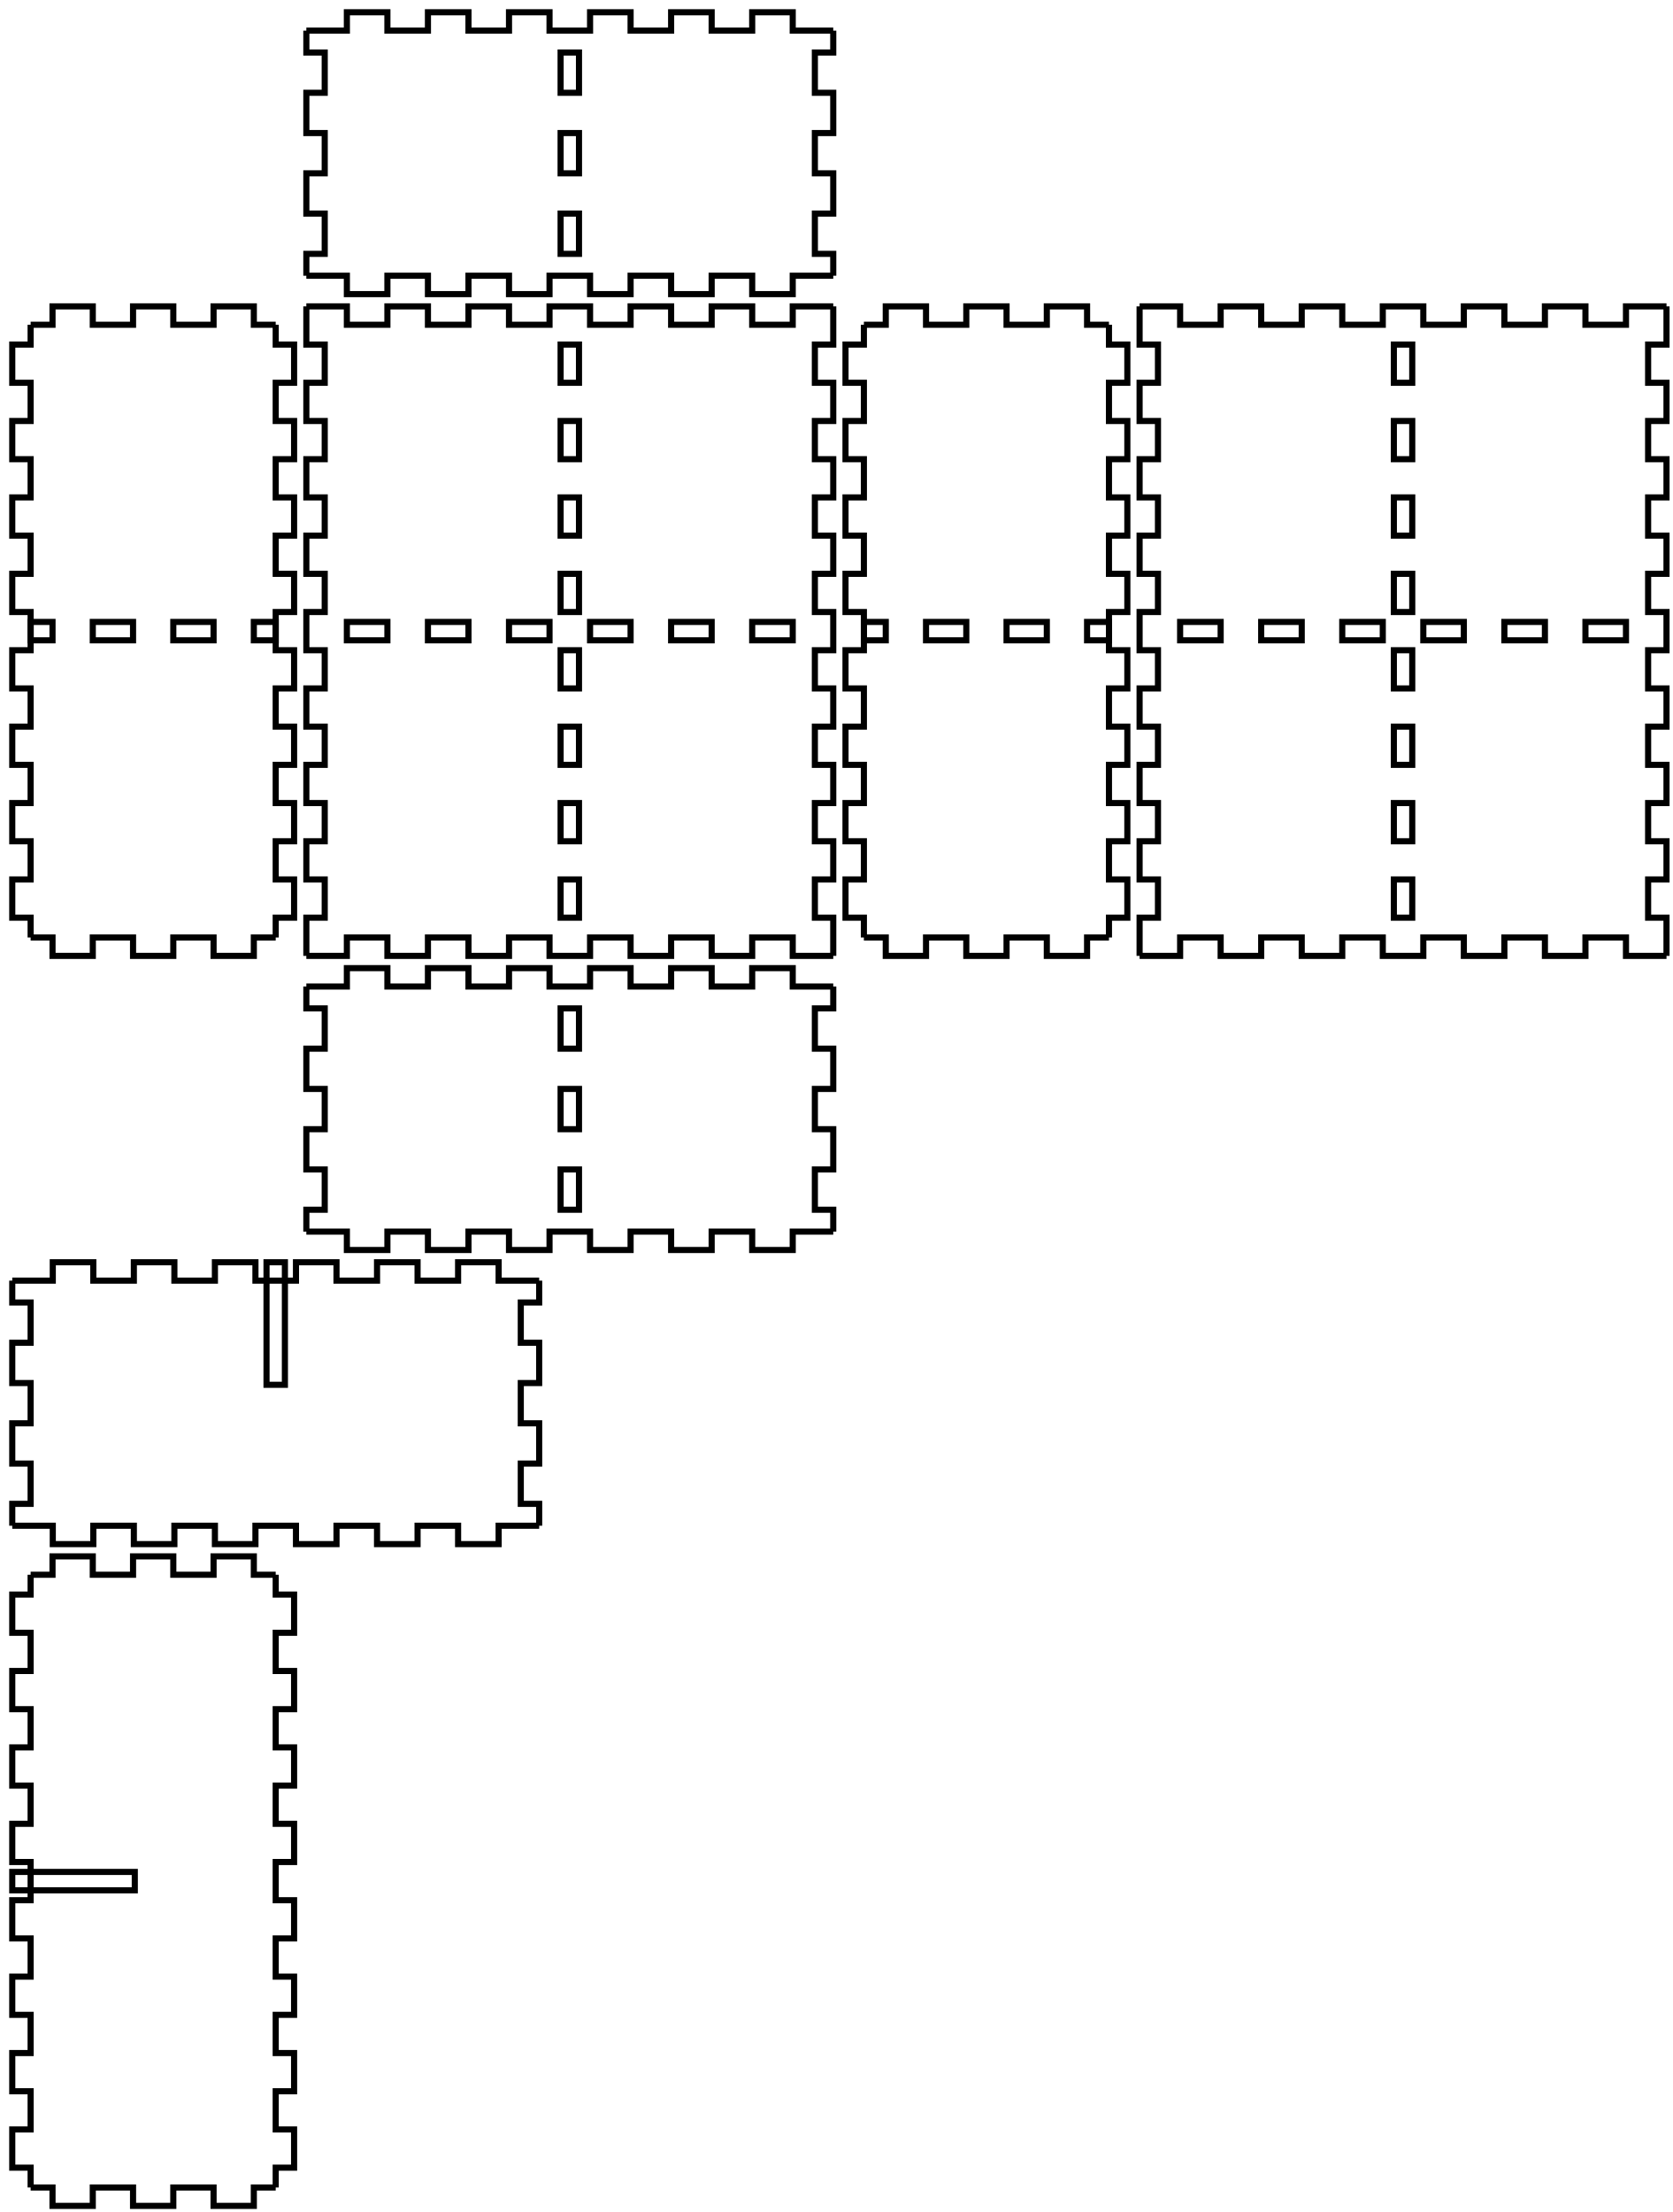
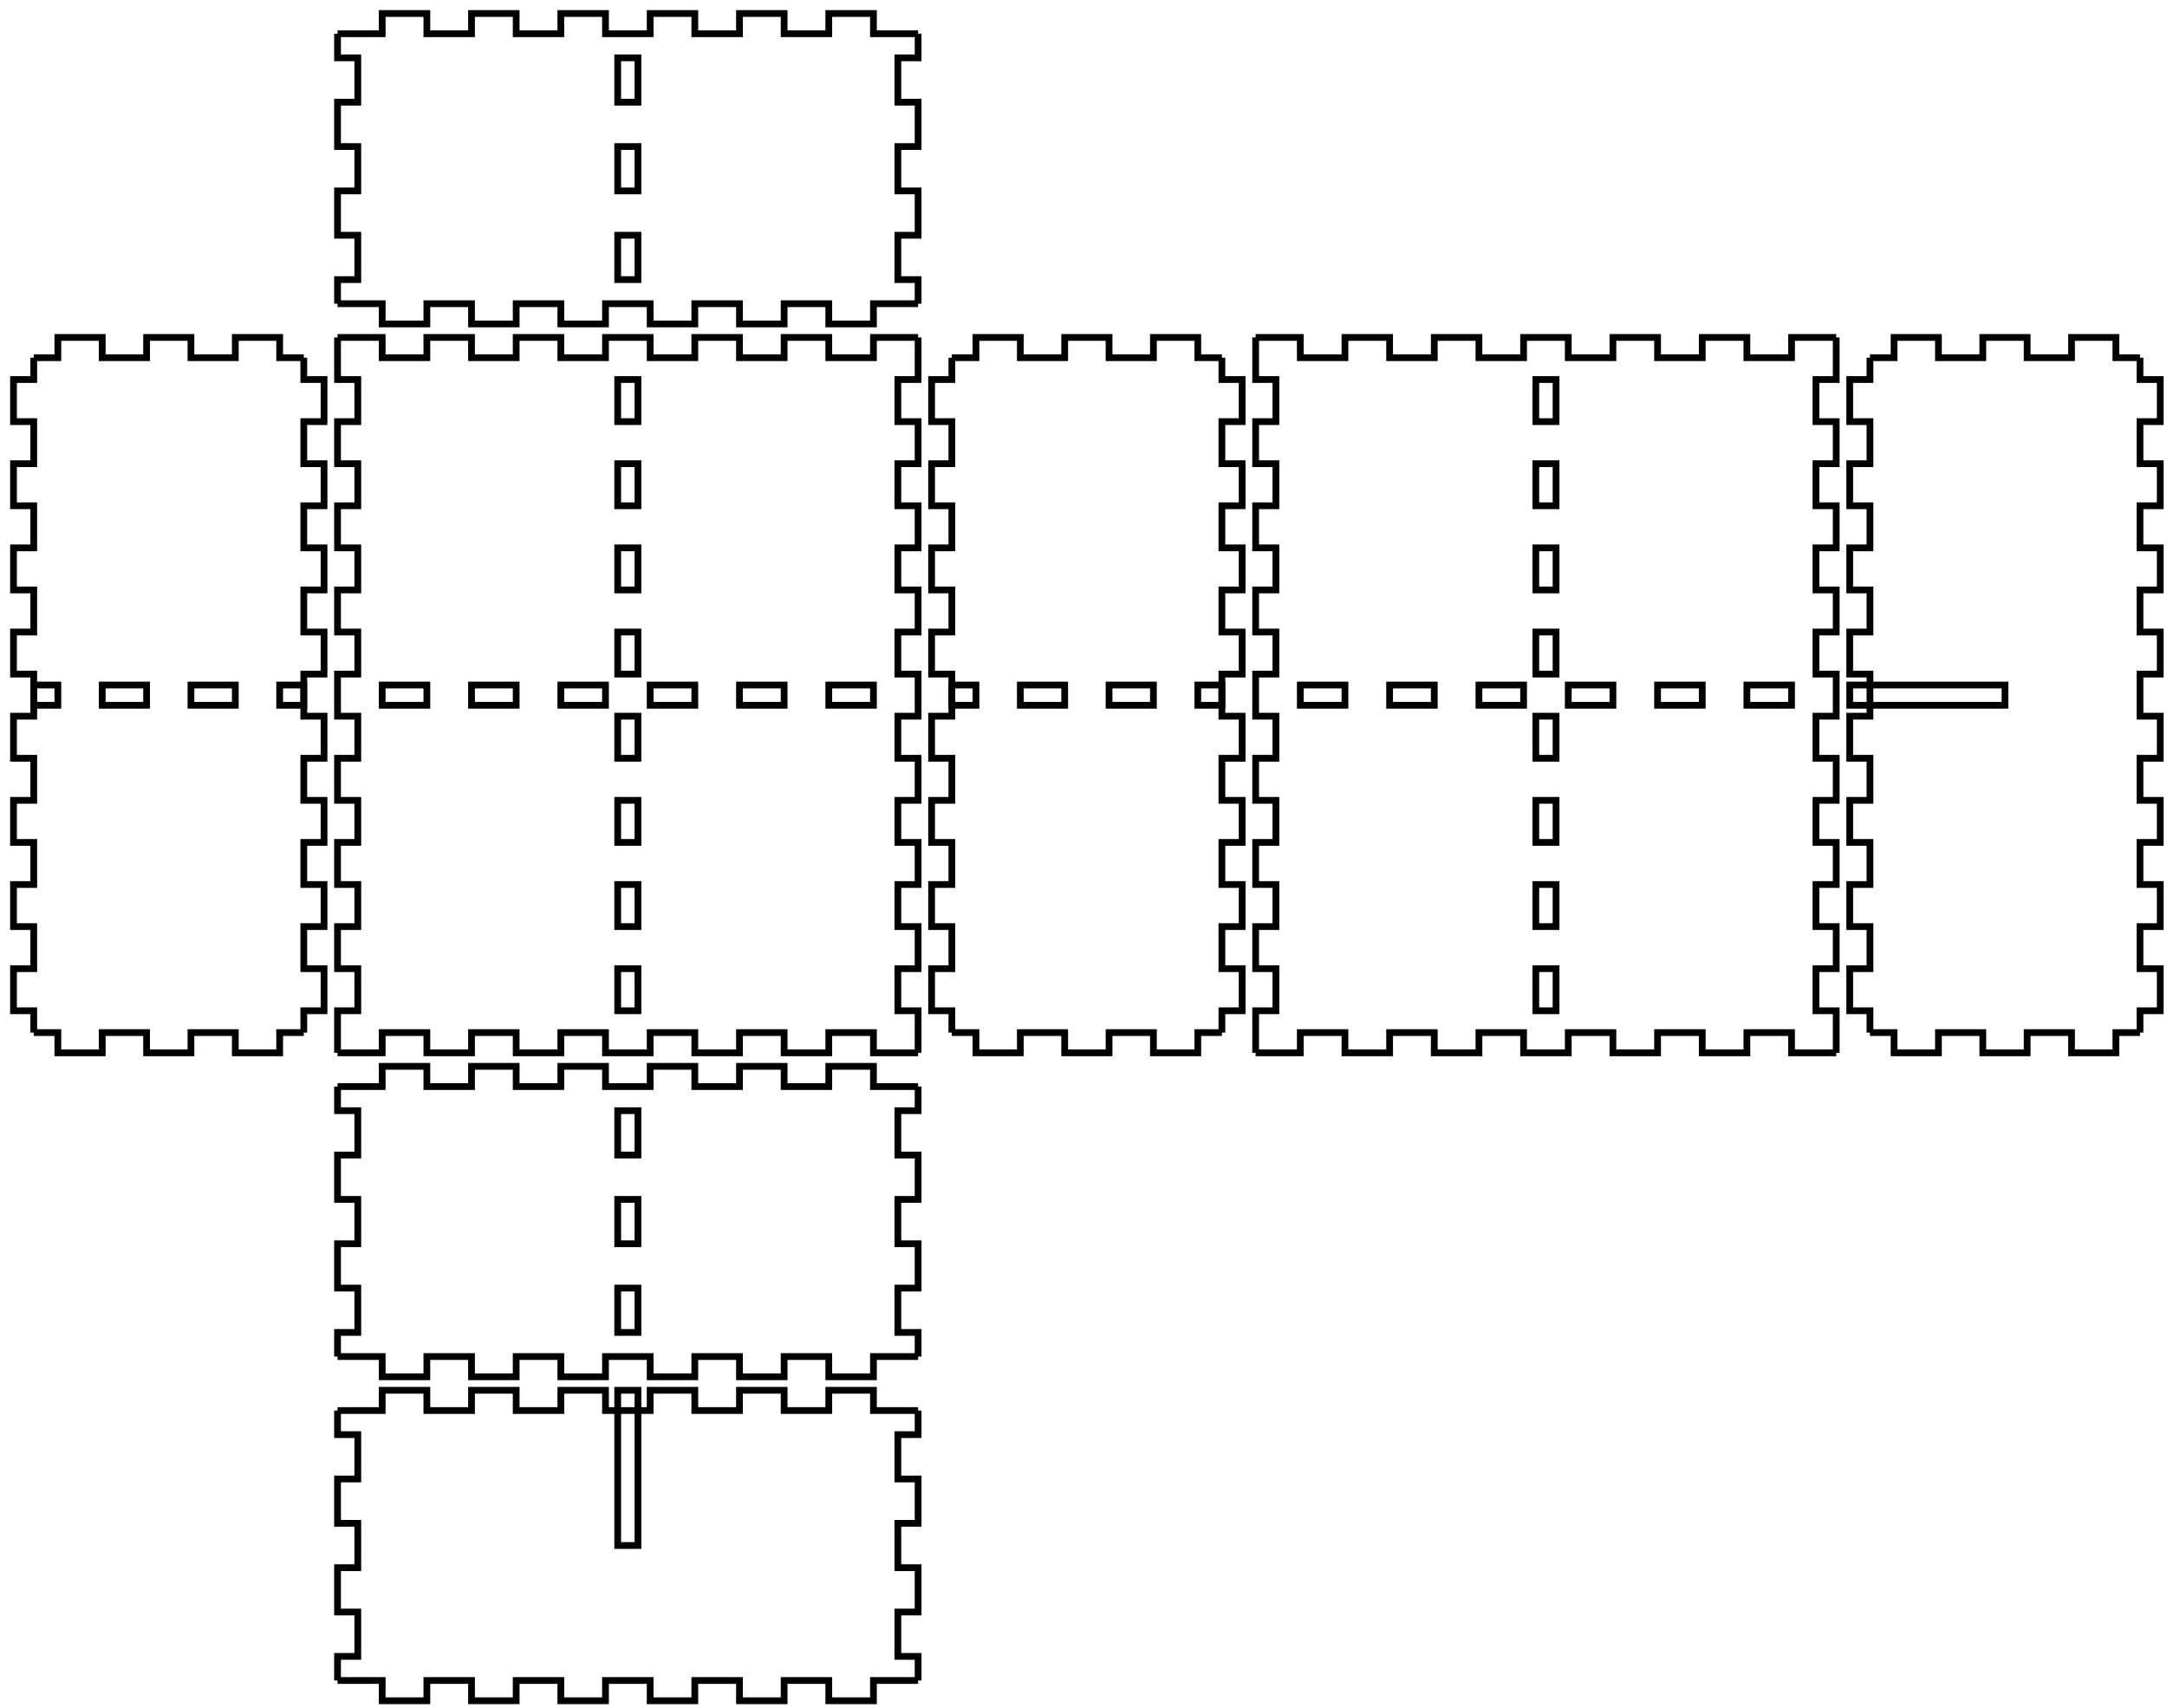
- <svg xmlns="http://www.w3.org/2000/svg" width="273mm" height="361mm" viewBox="0 0 273 361" version="1.1" id="svg5">
+ <svg xmlns="http://www.w3.org/2000/svg" width="321mm" height="253mm" viewBox="0 0 321 253" version="1.1" id="svg5">
  <defs id="defs2" />
  <g id="layer1">
    <g id="piece_001">
      <path id="side_001" style="fill:none;stroke:#000000;stroke-width:1" d="M 50 161 L 56.615 161 L 56.615 158 L 63.231 158 L 63.231 161 L 69.846 161 L 69.846 158 L 76.462 158 L 76.462 161 L 83.077 161 L 83.077 158 L 89.692 158 L 89.692 161 L 96.308 161 L 96.308 158 L 102.923 158 L 102.923 161 L 109.538 161 L 109.538 158 L 116.154 158 L 116.154 161 L 122.769 161 L 122.769 158 L 129.385 158 L 129.385 161 L 136 161" />
      <path id="side_002" style="fill:none;stroke:#000000;stroke-width:1" d="M 136 161 L 136 164.571 L 133 164.571 L 133 171.143 L 136 171.143 L 136 177.714 L 133 177.714 L 133 184.286 L 136 184.286 L 136 190.857 L 133 190.857 L 133 197.429 L 136 197.429 L 136 201" />
      <path id="hole_001" style="fill:none;stroke:#000000;stroke-width:1" d="M 91.5 164.571 L 91.5 171.143 L 94.5 171.143 L 94.5 164.571 L 91.5 164.571 Z" />
      <path id="hole_002" style="fill:none;stroke:#000000;stroke-width:1" d="M 91.5 177.714 L 91.5 184.286 L 94.5 184.286 L 94.5 177.714 L 91.5 177.714 Z" />
      <path id="hole_003" style="fill:none;stroke:#000000;stroke-width:1" d="M 91.5 190.857 L 91.5 197.429 L 94.5 197.429 L 94.5 190.857 L 91.5 190.857 Z" />
      <path id="side_003" style="fill:none;stroke:#000000;stroke-width:1" d="M 136 201 L 129.385 201 L 129.385 204 L 122.769 204 L 122.769 201 L 116.154 201 L 116.154 204 L 109.538 204 L 109.538 201 L 102.923 201 L 102.923 204 L 96.308 204 L 96.308 201 L 89.692 201 L 89.692 204 L 83.077 204 L 83.077 201 L 76.462 201 L 76.462 204 L 69.846 204 L 69.846 201 L 63.231 201 L 63.231 204 L 56.615 204 L 56.615 201 L 50 201" />
      <path id="side_004" style="fill:none;stroke:#000000;stroke-width:1" d="M 50 201 L 50 197.429 L 53 197.429 L 53 190.857 L 50 190.857 L 50 184.286 L 53 184.286 L 53 177.714 L 50 177.714 L 50 171.143 L 53 171.143 L 53 164.571 L 50 164.571 L 50 161" />
    </g>
    <g id="xdivider_001">
-       <path id="side_005" style="fill:none;stroke:#000000;stroke-width:1" d="M 2 209 L 8.615 209 L 8.615 206 L 15.231 206 L 15.231 209 L 21.846 209 L 21.846 206 L 28.462 206 L 28.462 209 L 35.077 209 L 35.077 206 L 41.692 206 L 41.692 209 L 48.308 209 L 48.308 206 L 54.923 206 L 54.923 209 L 61.538 209 L 61.538 206 L 68.154 206 L 68.154 209 L 74.769 209 L 74.769 206 L 81.385 206 L 81.385 209 L 88 209" />
-       <path id="side_006" style="fill:none;stroke:#000000;stroke-width:1" d="M 88 209 L 88 212.571 L 85 212.571 L 85 219.143 L 88 219.143 L 88 225.714 L 85 225.714 L 85 232.286 L 88 232.286 L 88 238.857 L 85 238.857 L 85 245.429 L 88 245.429 L 88 249" />
-       <path id="slot_001" style="fill:none;stroke:#000000;stroke-width:1" d="M 43.5 206 L 43.5 226 L 46.5 226 L 46.5 206 L 43.5 206 Z" />
-       <path id="side_007" style="fill:none;stroke:#000000;stroke-width:1" d="M 88 249 L 81.385 249 L 81.385 252 L 74.769 252 L 74.769 249 L 68.154 249 L 68.154 252 L 61.538 252 L 61.538 249 L 54.923 249 L 54.923 252 L 48.308 252 L 48.308 249 L 41.692 249 L 41.692 252 L 35.077 252 L 35.077 249 L 28.462 249 L 28.462 252 L 21.846 252 L 21.846 249 L 15.231 249 L 15.231 252 L 8.615 252 L 8.615 249 L 2 249" />
-       <path id="side_008" style="fill:none;stroke:#000000;stroke-width:1" d="M 2 249 L 2 245.429 L 5 245.429 L 5 238.857 L 2 238.857 L 2 232.286 L 5 232.286 L 5 225.714 L 2 225.714 L 2 219.143 L 5 219.143 L 5 212.571 L 2 212.571 L 2 209" />
+       <path id="side_005" style="fill:none;stroke:#000000;stroke-width:1" d="M 50 209 L 56.615 209 L 56.615 206 L 63.231 206 L 63.231 209 L 69.846 209 L 69.846 206 L 76.462 206 L 76.462 209 L 83.077 209 L 83.077 206 L 89.692 206 L 89.692 209 L 96.308 209 L 96.308 206 L 102.923 206 L 102.923 209 L 109.538 209 L 109.538 206 L 116.154 206 L 116.154 209 L 122.769 209 L 122.769 206 L 129.385 206 L 129.385 209 L 136 209" />
+       <path id="side_006" style="fill:none;stroke:#000000;stroke-width:1" d="M 136 209 L 136 212.571 L 133 212.571 L 133 219.143 L 136 219.143 L 136 225.714 L 133 225.714 L 133 232.286 L 136 232.286 L 136 238.857 L 133 238.857 L 133 245.429 L 136 245.429 L 136 249" />
+       <path id="slot_001" style="fill:none;stroke:#000000;stroke-width:1" d="M 91.5 206 L 91.5 229 L 94.5 229 L 94.5 206 L 91.5 206 Z" />
+       <path id="side_007" style="fill:none;stroke:#000000;stroke-width:1" d="M 136 249 L 129.385 249 L 129.385 252 L 122.769 252 L 122.769 249 L 116.154 249 L 116.154 252 L 109.538 252 L 109.538 249 L 102.923 249 L 102.923 252 L 96.308 252 L 96.308 249 L 89.692 249 L 89.692 252 L 83.077 252 L 83.077 249 L 76.462 249 L 76.462 252 L 69.846 252 L 69.846 249 L 63.231 249 L 63.231 252 L 56.615 252 L 56.615 249 L 50 249" />
+       <path id="side_008" style="fill:none;stroke:#000000;stroke-width:1" d="M 50 249 L 50 245.429 L 53 245.429 L 53 238.857 L 50 238.857 L 50 232.286 L 53 232.286 L 53 225.714 L 50 225.714 L 50 219.143 L 53 219.143 L 53 212.571 L 50 212.571 L 50 209" />
    </g>
    <g id="piece_002">
      <path id="side_009" style="fill:none;stroke:#000000;stroke-width:1" d="M 5 53 L 8.571 53 L 8.571 50 L 15.143 50 L 15.143 53 L 21.714 53 L 21.714 50 L 28.286 50 L 28.286 53 L 34.857 53 L 34.857 50 L 41.429 50 L 41.429 53 L 45 53" />
      <path id="hole_004" style="fill:none;stroke:#000000;stroke-width:1" d="M 5 104.5 L 8.571 104.5 L 8.571 101.5 L 5 101.5 L 5 104.5 Z" />
      <path id="hole_005" style="fill:none;stroke:#000000;stroke-width:1" d="M 15.143 104.5 L 21.714 104.5 L 21.714 101.5 L 15.143 101.5 L 15.143 104.5 Z" />
      <path id="hole_006" style="fill:none;stroke:#000000;stroke-width:1" d="M 28.286 104.5 L 34.857 104.5 L 34.857 101.5 L 28.286 101.5 L 28.286 104.5 Z" />
      <path id="hole_007" style="fill:none;stroke:#000000;stroke-width:1" d="M 41.429 104.5 L 45 104.5 L 45 101.5 L 41.429 101.5 L 41.429 104.5 Z" />
      <path id="side_010" style="fill:none;stroke:#000000;stroke-width:1" d="M 45 53 L 45 56.235 L 48 56.235 L 48 62.471 L 45 62.471 L 45 68.706 L 48 68.706 L 48 74.941 L 45 74.941 L 45 81.177 L 48 81.177 L 48 87.412 L 45 87.412 L 45 93.647 L 48 93.647 L 48 99.882 L 45 99.882 L 45 106.118 L 48 106.118 L 48 112.353 L 45 112.353 L 45 118.588 L 48 118.588 L 48 124.823 L 45 124.823 L 45 131.059 L 48 131.059 L 48 137.294 L 45 137.294 L 45 143.529 L 48 143.529 L 48 149.765 L 45 149.765 L 45 153" />
      <path id="side_011" style="fill:none;stroke:#000000;stroke-width:1" d="M 45 153 L 41.429 153 L 41.429 156 L 34.857 156 L 34.857 153 L 28.286 153 L 28.286 156 L 21.714 156 L 21.714 153 L 15.143 153 L 15.143 156 L 8.571 156 L 8.571 153 L 5 153" />
      <path id="side_012" style="fill:none;stroke:#000000;stroke-width:1" d="M 5 153 L 5 149.765 L 2 149.765 L 2 143.529 L 5 143.529 L 5 137.294 L 2 137.294 L 2 131.059 L 5 131.059 L 5 124.823 L 2 124.823 L 2 118.588 L 5 118.588 L 5 112.353 L 2 112.353 L 2 106.118 L 5 106.118 L 5 99.882 L 2 99.882 L 2 93.647 L 5 93.647 L 5 87.412 L 2 87.412 L 2 81.177 L 5 81.177 L 5 74.941 L 2 74.941 L 2 68.706 L 5 68.706 L 5 62.471 L 2 62.471 L 2 56.235 L 5 56.235 L 5 53" />
    </g>
    <g id="ydivider_001">
-       <path id="side_013" style="fill:none;stroke:#000000;stroke-width:1" d="M 5 257 L 8.571 257 L 8.571 254 L 15.143 254 L 15.143 257 L 21.714 257 L 21.714 254 L 28.286 254 L 28.286 257 L 34.857 257 L 34.857 254 L 41.429 254 L 41.429 257 L 45 257" />
-       <path id="slot_002" style="fill:none;stroke:#000000;stroke-width:1" d="M 2 305.5 L 22 305.5 L 22 308.5 L 2 308.5 L 2 305.5 Z" />
-       <path id="side_014" style="fill:none;stroke:#000000;stroke-width:1" d="M 45 257 L 45 260.235 L 48 260.235 L 48 266.471 L 45 266.471 L 45 272.706 L 48 272.706 L 48 278.941 L 45 278.941 L 45 285.176 L 48 285.176 L 48 291.412 L 45 291.412 L 45 297.647 L 48 297.647 L 48 303.882 L 45 303.882 L 45 310.118 L 48 310.118 L 48 316.353 L 45 316.353 L 45 322.588 L 48 322.588 L 48 328.823 L 45 328.823 L 45 335.059 L 48 335.059 L 48 341.294 L 45 341.294 L 45 347.529 L 48 347.529 L 48 353.765 L 45 353.765 L 45 357" />
-       <path id="side_015" style="fill:none;stroke:#000000;stroke-width:1" d="M 45 357 L 41.429 357 L 41.429 360 L 34.857 360 L 34.857 357 L 28.286 357 L 28.286 360 L 21.714 360 L 21.714 357 L 15.143 357 L 15.143 360 L 8.571 360 L 8.571 357 L 5 357" />
-       <path id="side_016" style="fill:none;stroke:#000000;stroke-width:1" d="M 5 357 L 5 353.765 L 2 353.765 L 2 347.529 L 5 347.529 L 5 341.294 L 2 341.294 L 2 335.059 L 5 335.059 L 5 328.824 L 2 328.824 L 2 322.588 L 5 322.588 L 5 316.353 L 2 316.353 L 2 310.118 L 5 310.118 L 5 303.882 L 2 303.882 L 2 297.647 L 5 297.647 L 5 291.412 L 2 291.412 L 2 285.177 L 5 285.177 L 5 278.941 L 2 278.941 L 2 272.706 L 5 272.706 L 5 266.471 L 2 266.471 L 2 260.235 L 5 260.235 L 5 257" />
+       <path id="side_013" style="fill:none;stroke:#000000;stroke-width:1" d="M 277 53 L 280.571 53 L 280.571 50 L 287.143 50 L 287.143 53 L 293.714 53 L 293.714 50 L 300.286 50 L 300.286 53 L 306.857 53 L 306.857 50 L 313.429 50 L 313.429 53 L 317 53" />
+       <path id="slot_002" style="fill:none;stroke:#000000;stroke-width:1" d="M 274 101.5 L 297 101.5 L 297 104.5 L 274 104.5 L 274 101.5 Z" />
+       <path id="side_014" style="fill:none;stroke:#000000;stroke-width:1" d="M 317 53 L 317 56.235 L 320 56.235 L 320 62.471 L 317 62.471 L 317 68.706 L 320 68.706 L 320 74.941 L 317 74.941 L 317 81.177 L 320 81.177 L 320 87.412 L 317 87.412 L 317 93.647 L 320 93.647 L 320 99.882 L 317 99.882 L 317 106.118 L 320 106.118 L 320 112.353 L 317 112.353 L 317 118.588 L 320 118.588 L 320 124.823 L 317 124.823 L 317 131.059 L 320 131.059 L 320 137.294 L 317 137.294 L 317 143.529 L 320 143.529 L 320 149.765 L 317 149.765 L 317 153" />
+       <path id="side_015" style="fill:none;stroke:#000000;stroke-width:1" d="M 317 153 L 313.429 153 L 313.429 156 L 306.857 156 L 306.857 153 L 300.286 153 L 300.286 156 L 293.714 156 L 293.714 153 L 287.143 153 L 287.143 156 L 280.571 156 L 280.571 153 L 277 153" />
+       <path id="side_016" style="fill:none;stroke:#000000;stroke-width:1" d="M 277 153 L 277 149.765 L 274 149.765 L 274 143.529 L 277 143.529 L 277 137.294 L 274 137.294 L 274 131.059 L 277 131.059 L 277 124.823 L 274 124.823 L 274 118.588 L 277 118.588 L 277 112.353 L 274 112.353 L 274 106.118 L 277 106.118 L 277 99.882 L 274 99.882 L 274 93.647 L 277 93.647 L 277 87.412 L 274 87.412 L 274 81.177 L 277 81.177 L 277 74.941 L 274 74.941 L 274 68.706 L 277 68.706 L 277 62.471 L 274 62.471 L 274 56.235 L 277 56.235 L 277 53" />
    </g>
    <g id="piece_003">
      <path id="side_017" style="fill:none;stroke:#000000;stroke-width:1" d="M 50 50 L 56.615 50 L 56.615 53 L 63.231 53 L 63.231 50 L 69.846 50 L 69.846 53 L 76.462 53 L 76.462 50 L 83.077 50 L 83.077 53 L 89.692 53 L 89.692 50 L 96.308 50 L 96.308 53 L 102.923 53 L 102.923 50 L 109.538 50 L 109.538 53 L 116.154 53 L 116.154 50 L 122.769 50 L 122.769 53 L 129.385 53 L 129.385 50 L 136 50" />
      <path id="hole_008" style="fill:none;stroke:#000000;stroke-width:1" d="M 56.615 104.5 L 63.231 104.5 L 63.231 101.5 L 56.615 101.5 L 56.615 104.5 Z" />
      <path id="hole_009" style="fill:none;stroke:#000000;stroke-width:1" d="M 69.846 104.5 L 76.462 104.5 L 76.462 101.5 L 69.846 101.5 L 69.846 104.5 Z" />
      <path id="hole_010" style="fill:none;stroke:#000000;stroke-width:1" d="M 83.077 104.5 L 89.692 104.5 L 89.692 101.5 L 83.077 101.5 L 83.077 104.5 Z" />
      <path id="hole_011" style="fill:none;stroke:#000000;stroke-width:1" d="M 96.308 104.5 L 102.923 104.5 L 102.923 101.5 L 96.308 101.5 L 96.308 104.5 Z" />
      <path id="hole_012" style="fill:none;stroke:#000000;stroke-width:1" d="M 109.538 104.5 L 116.154 104.5 L 116.154 101.5 L 109.538 101.5 L 109.538 104.5 Z" />
      <path id="hole_013" style="fill:none;stroke:#000000;stroke-width:1" d="M 122.769 104.5 L 129.385 104.5 L 129.385 101.5 L 122.769 101.5 L 122.769 104.5 Z" />
      <path id="side_018" style="fill:none;stroke:#000000;stroke-width:1" d="M 136 50 L 136 56.235 L 133 56.235 L 133 62.471 L 136 62.471 L 136 68.706 L 133 68.706 L 133 74.941 L 136 74.941 L 136 81.177 L 133 81.177 L 133 87.412 L 136 87.412 L 136 93.647 L 133 93.647 L 133 99.882 L 136 99.882 L 136 106.118 L 133 106.118 L 133 112.353 L 136 112.353 L 136 118.588 L 133 118.588 L 133 124.823 L 136 124.823 L 136 131.059 L 133 131.059 L 133 137.294 L 136 137.294 L 136 143.529 L 133 143.529 L 133 149.765 L 136 149.765 L 136 156" />
      <path id="hole_014" style="fill:none;stroke:#000000;stroke-width:1" d="M 91.5 56.235 L 91.5 62.471 L 94.5 62.471 L 94.5 56.235 L 91.5 56.235 Z" />
      <path id="hole_015" style="fill:none;stroke:#000000;stroke-width:1" d="M 91.5 68.706 L 91.5 74.941 L 94.5 74.941 L 94.5 68.706 L 91.5 68.706 Z" />
      <path id="hole_016" style="fill:none;stroke:#000000;stroke-width:1" d="M 91.5 81.177 L 91.5 87.412 L 94.5 87.412 L 94.5 81.177 L 91.5 81.177 Z" />
      <path id="hole_017" style="fill:none;stroke:#000000;stroke-width:1" d="M 91.5 93.647 L 91.5 99.882 L 94.5 99.882 L 94.5 93.647 L 91.5 93.647 Z" />
      <path id="hole_018" style="fill:none;stroke:#000000;stroke-width:1" d="M 91.5 106.118 L 91.5 112.353 L 94.5 112.353 L 94.5 106.118 L 91.5 106.118 Z" />
      <path id="hole_019" style="fill:none;stroke:#000000;stroke-width:1" d="M 91.5 118.588 L 91.5 124.823 L 94.5 124.823 L 94.5 118.588 L 91.5 118.588 Z" />
      <path id="hole_020" style="fill:none;stroke:#000000;stroke-width:1" d="M 91.5 131.059 L 91.5 137.294 L 94.5 137.294 L 94.5 131.059 L 91.5 131.059 Z" />
      <path id="hole_021" style="fill:none;stroke:#000000;stroke-width:1" d="M 91.5 143.529 L 91.5 149.765 L 94.5 149.765 L 94.5 143.529 L 91.5 143.529 Z" />
      <path id="side_019" style="fill:none;stroke:#000000;stroke-width:1" d="M 136 156 L 129.385 156 L 129.385 153 L 122.769 153 L 122.769 156 L 116.154 156 L 116.154 153 L 109.538 153 L 109.538 156 L 102.923 156 L 102.923 153 L 96.308 153 L 96.308 156 L 89.692 156 L 89.692 153 L 83.077 153 L 83.077 156 L 76.462 156 L 76.462 153 L 69.846 153 L 69.846 156 L 63.231 156 L 63.231 153 L 56.615 153 L 56.615 156 L 50 156" />
      <path id="side_020" style="fill:none;stroke:#000000;stroke-width:1" d="M 50 156 L 50 149.765 L 53 149.765 L 53 143.529 L 50 143.529 L 50 137.294 L 53 137.294 L 53 131.059 L 50 131.059 L 50 124.823 L 53 124.823 L 53 118.588 L 50 118.588 L 50 112.353 L 53 112.353 L 53 106.118 L 50 106.118 L 50 99.882 L 53 99.882 L 53 93.647 L 50 93.647 L 50 87.412 L 53 87.412 L 53 81.177 L 50 81.177 L 50 74.941 L 53 74.941 L 53 68.706 L 50 68.706 L 50 62.471 L 53 62.471 L 53 56.235 L 50 56.235 L 50 50" />
    </g>
    <g id="piece_004">
      <path id="side_021" style="fill:none;stroke:#000000;stroke-width:1" d="M 141 53 L 144.571 53 L 144.571 50 L 151.143 50 L 151.143 53 L 157.714 53 L 157.714 50 L 164.286 50 L 164.286 53 L 170.857 53 L 170.857 50 L 177.429 50 L 177.429 53 L 181 53" />
      <path id="hole_022" style="fill:none;stroke:#000000;stroke-width:1" d="M 141 104.5 L 144.571 104.5 L 144.571 101.5 L 141 101.5 L 141 104.5 Z" />
      <path id="hole_023" style="fill:none;stroke:#000000;stroke-width:1" d="M 151.143 104.5 L 157.714 104.5 L 157.714 101.5 L 151.143 101.5 L 151.143 104.5 Z" />
      <path id="hole_024" style="fill:none;stroke:#000000;stroke-width:1" d="M 164.286 104.5 L 170.857 104.5 L 170.857 101.5 L 164.286 101.5 L 164.286 104.5 Z" />
      <path id="hole_025" style="fill:none;stroke:#000000;stroke-width:1" d="M 177.429 104.5 L 181 104.5 L 181 101.5 L 177.429 101.5 L 177.429 104.5 Z" />
      <path id="side_022" style="fill:none;stroke:#000000;stroke-width:1" d="M 181 53 L 181 56.235 L 184 56.235 L 184 62.471 L 181 62.471 L 181 68.706 L 184 68.706 L 184 74.941 L 181 74.941 L 181 81.177 L 184 81.177 L 184 87.412 L 181 87.412 L 181 93.647 L 184 93.647 L 184 99.882 L 181 99.882 L 181 106.118 L 184 106.118 L 184 112.353 L 181 112.353 L 181 118.588 L 184 118.588 L 184 124.823 L 181 124.823 L 181 131.059 L 184 131.059 L 184 137.294 L 181 137.294 L 181 143.529 L 184 143.529 L 184 149.765 L 181 149.765 L 181 153" />
      <path id="side_023" style="fill:none;stroke:#000000;stroke-width:1" d="M 181 153 L 177.429 153 L 177.429 156 L 170.857 156 L 170.857 153 L 164.286 153 L 164.286 156 L 157.714 156 L 157.714 153 L 151.143 153 L 151.143 156 L 144.571 156 L 144.571 153 L 141 153" />
      <path id="side_024" style="fill:none;stroke:#000000;stroke-width:1" d="M 141 153 L 141 149.765 L 138 149.765 L 138 143.529 L 141 143.529 L 141 137.294 L 138 137.294 L 138 131.059 L 141 131.059 L 141 124.823 L 138 124.823 L 138 118.588 L 141 118.588 L 141 112.353 L 138 112.353 L 138 106.118 L 141 106.118 L 141 99.882 L 138 99.882 L 138 93.647 L 141 93.647 L 141 87.412 L 138 87.412 L 138 81.177 L 141 81.177 L 141 74.941 L 138 74.941 L 138 68.706 L 141 68.706 L 141 62.471 L 138 62.471 L 138 56.235 L 141 56.235 L 141 53" />
    </g>
    <g id="piece_005">
      <path id="side_025" style="fill:none;stroke:#000000;stroke-width:1" d="M 186 50 L 192.615 50 L 192.615 53 L 199.231 53 L 199.231 50 L 205.846 50 L 205.846 53 L 212.462 53 L 212.462 50 L 219.077 50 L 219.077 53 L 225.692 53 L 225.692 50 L 232.308 50 L 232.308 53 L 238.923 53 L 238.923 50 L 245.538 50 L 245.538 53 L 252.154 53 L 252.154 50 L 258.769 50 L 258.769 53 L 265.385 53 L 265.385 50 L 272 50" />
      <path id="hole_026" style="fill:none;stroke:#000000;stroke-width:1" d="M 192.615 104.5 L 199.231 104.5 L 199.231 101.5 L 192.615 101.5 L 192.615 104.5 Z" />
      <path id="hole_027" style="fill:none;stroke:#000000;stroke-width:1" d="M 205.846 104.5 L 212.462 104.5 L 212.462 101.5 L 205.846 101.5 L 205.846 104.5 Z" />
      <path id="hole_028" style="fill:none;stroke:#000000;stroke-width:1" d="M 219.077 104.5 L 225.692 104.5 L 225.692 101.5 L 219.077 101.5 L 219.077 104.5 Z" />
      <path id="hole_029" style="fill:none;stroke:#000000;stroke-width:1" d="M 232.308 104.5 L 238.923 104.5 L 238.923 101.5 L 232.308 101.5 L 232.308 104.5 Z" />
      <path id="hole_030" style="fill:none;stroke:#000000;stroke-width:1" d="M 245.538 104.5 L 252.154 104.5 L 252.154 101.5 L 245.538 101.5 L 245.538 104.5 Z" />
      <path id="hole_031" style="fill:none;stroke:#000000;stroke-width:1" d="M 258.769 104.5 L 265.385 104.5 L 265.385 101.5 L 258.769 101.5 L 258.769 104.5 Z" />
      <path id="side_026" style="fill:none;stroke:#000000;stroke-width:1" d="M 272 50 L 272 56.235 L 269 56.235 L 269 62.471 L 272 62.471 L 272 68.706 L 269 68.706 L 269 74.941 L 272 74.941 L 272 81.177 L 269 81.177 L 269 87.412 L 272 87.412 L 272 93.647 L 269 93.647 L 269 99.882 L 272 99.882 L 272 106.118 L 269 106.118 L 269 112.353 L 272 112.353 L 272 118.588 L 269 118.588 L 269 124.823 L 272 124.823 L 272 131.059 L 269 131.059 L 269 137.294 L 272 137.294 L 272 143.529 L 269 143.529 L 269 149.765 L 272 149.765 L 272 156" />
      <path id="hole_032" style="fill:none;stroke:#000000;stroke-width:1" d="M 227.5 56.235 L 227.5 62.471 L 230.5 62.471 L 230.5 56.235 L 227.5 56.235 Z" />
      <path id="hole_033" style="fill:none;stroke:#000000;stroke-width:1" d="M 227.5 68.706 L 227.5 74.941 L 230.5 74.941 L 230.5 68.706 L 227.5 68.706 Z" />
      <path id="hole_034" style="fill:none;stroke:#000000;stroke-width:1" d="M 227.5 81.177 L 227.5 87.412 L 230.5 87.412 L 230.5 81.177 L 227.5 81.177 Z" />
      <path id="hole_035" style="fill:none;stroke:#000000;stroke-width:1" d="M 227.5 93.647 L 227.5 99.882 L 230.5 99.882 L 230.5 93.647 L 227.5 93.647 Z" />
      <path id="hole_036" style="fill:none;stroke:#000000;stroke-width:1" d="M 227.5 106.118 L 227.5 112.353 L 230.5 112.353 L 230.5 106.118 L 227.5 106.118 Z" />
      <path id="hole_037" style="fill:none;stroke:#000000;stroke-width:1" d="M 227.5 118.588 L 227.5 124.823 L 230.5 124.823 L 230.5 118.588 L 227.5 118.588 Z" />
      <path id="hole_038" style="fill:none;stroke:#000000;stroke-width:1" d="M 227.5 131.059 L 227.5 137.294 L 230.5 137.294 L 230.5 131.059 L 227.5 131.059 Z" />
      <path id="hole_039" style="fill:none;stroke:#000000;stroke-width:1" d="M 227.5 143.529 L 227.5 149.765 L 230.5 149.765 L 230.5 143.529 L 227.5 143.529 Z" />
      <path id="side_027" style="fill:none;stroke:#000000;stroke-width:1" d="M 272 156 L 265.385 156 L 265.385 153 L 258.769 153 L 258.769 156 L 252.154 156 L 252.154 153 L 245.538 153 L 245.538 156 L 238.923 156 L 238.923 153 L 232.308 153 L 232.308 156 L 225.692 156 L 225.692 153 L 219.077 153 L 219.077 156 L 212.462 156 L 212.462 153 L 205.846 153 L 205.846 156 L 199.231 156 L 199.231 153 L 192.615 153 L 192.615 156 L 186 156" />
      <path id="side_028" style="fill:none;stroke:#000000;stroke-width:1" d="M 186 156 L 186 149.765 L 189 149.765 L 189 143.529 L 186 143.529 L 186 137.294 L 189 137.294 L 189 131.059 L 186 131.059 L 186 124.823 L 189 124.823 L 189 118.588 L 186 118.588 L 186 112.353 L 189 112.353 L 189 106.118 L 186 106.118 L 186 99.882 L 189 99.882 L 189 93.647 L 186 93.647 L 186 87.412 L 189 87.412 L 189 81.177 L 186 81.177 L 186 74.941 L 189 74.941 L 189 68.706 L 186 68.706 L 186 62.471 L 189 62.471 L 189 56.235 L 186 56.235 L 186 50" />
    </g>
    <g id="piece_006">
      <path id="side_029" style="fill:none;stroke:#000000;stroke-width:1" d="M 50 5 L 56.615 5 L 56.615 2 L 63.231 2 L 63.231 5 L 69.846 5 L 69.846 2 L 76.462 2 L 76.462 5 L 83.077 5 L 83.077 2 L 89.692 2 L 89.692 5 L 96.308 5 L 96.308 2 L 102.923 2 L 102.923 5 L 109.538 5 L 109.538 2 L 116.154 2 L 116.154 5 L 122.769 5 L 122.769 2 L 129.385 2 L 129.385 5 L 136 5" />
      <path id="side_030" style="fill:none;stroke:#000000;stroke-width:1" d="M 136 5 L 136 8.571 L 133 8.571 L 133 15.143 L 136 15.143 L 136 21.714 L 133 21.714 L 133 28.286 L 136 28.286 L 136 34.857 L 133 34.857 L 133 41.429 L 136 41.429 L 136 45" />
      <path id="hole_040" style="fill:none;stroke:#000000;stroke-width:1" d="M 91.5 8.571 L 91.5 15.143 L 94.5 15.143 L 94.5 8.571 L 91.5 8.571 Z" />
      <path id="hole_041" style="fill:none;stroke:#000000;stroke-width:1" d="M 91.5 21.714 L 91.5 28.286 L 94.5 28.286 L 94.5 21.714 L 91.5 21.714 Z" />
      <path id="hole_042" style="fill:none;stroke:#000000;stroke-width:1" d="M 91.5 34.857 L 91.5 41.429 L 94.5 41.429 L 94.5 34.857 L 91.5 34.857 Z" />
      <path id="side_031" style="fill:none;stroke:#000000;stroke-width:1" d="M 136 45 L 129.385 45 L 129.385 48 L 122.769 48 L 122.769 45 L 116.154 45 L 116.154 48 L 109.538 48 L 109.538 45 L 102.923 45 L 102.923 48 L 96.308 48 L 96.308 45 L 89.692 45 L 89.692 48 L 83.077 48 L 83.077 45 L 76.462 45 L 76.462 48 L 69.846 48 L 69.846 45 L 63.231 45 L 63.231 48 L 56.615 48 L 56.615 45 L 50 45" />
      <path id="side_032" style="fill:none;stroke:#000000;stroke-width:1" d="M 50 45 L 50 41.429 L 53 41.429 L 53 34.857 L 50 34.857 L 50 28.286 L 53 28.286 L 53 21.714 L 50 21.714 L 50 15.143 L 53 15.143 L 53 8.571 L 50 8.571 L 50 5" />
    </g>
  </g>
</svg>
